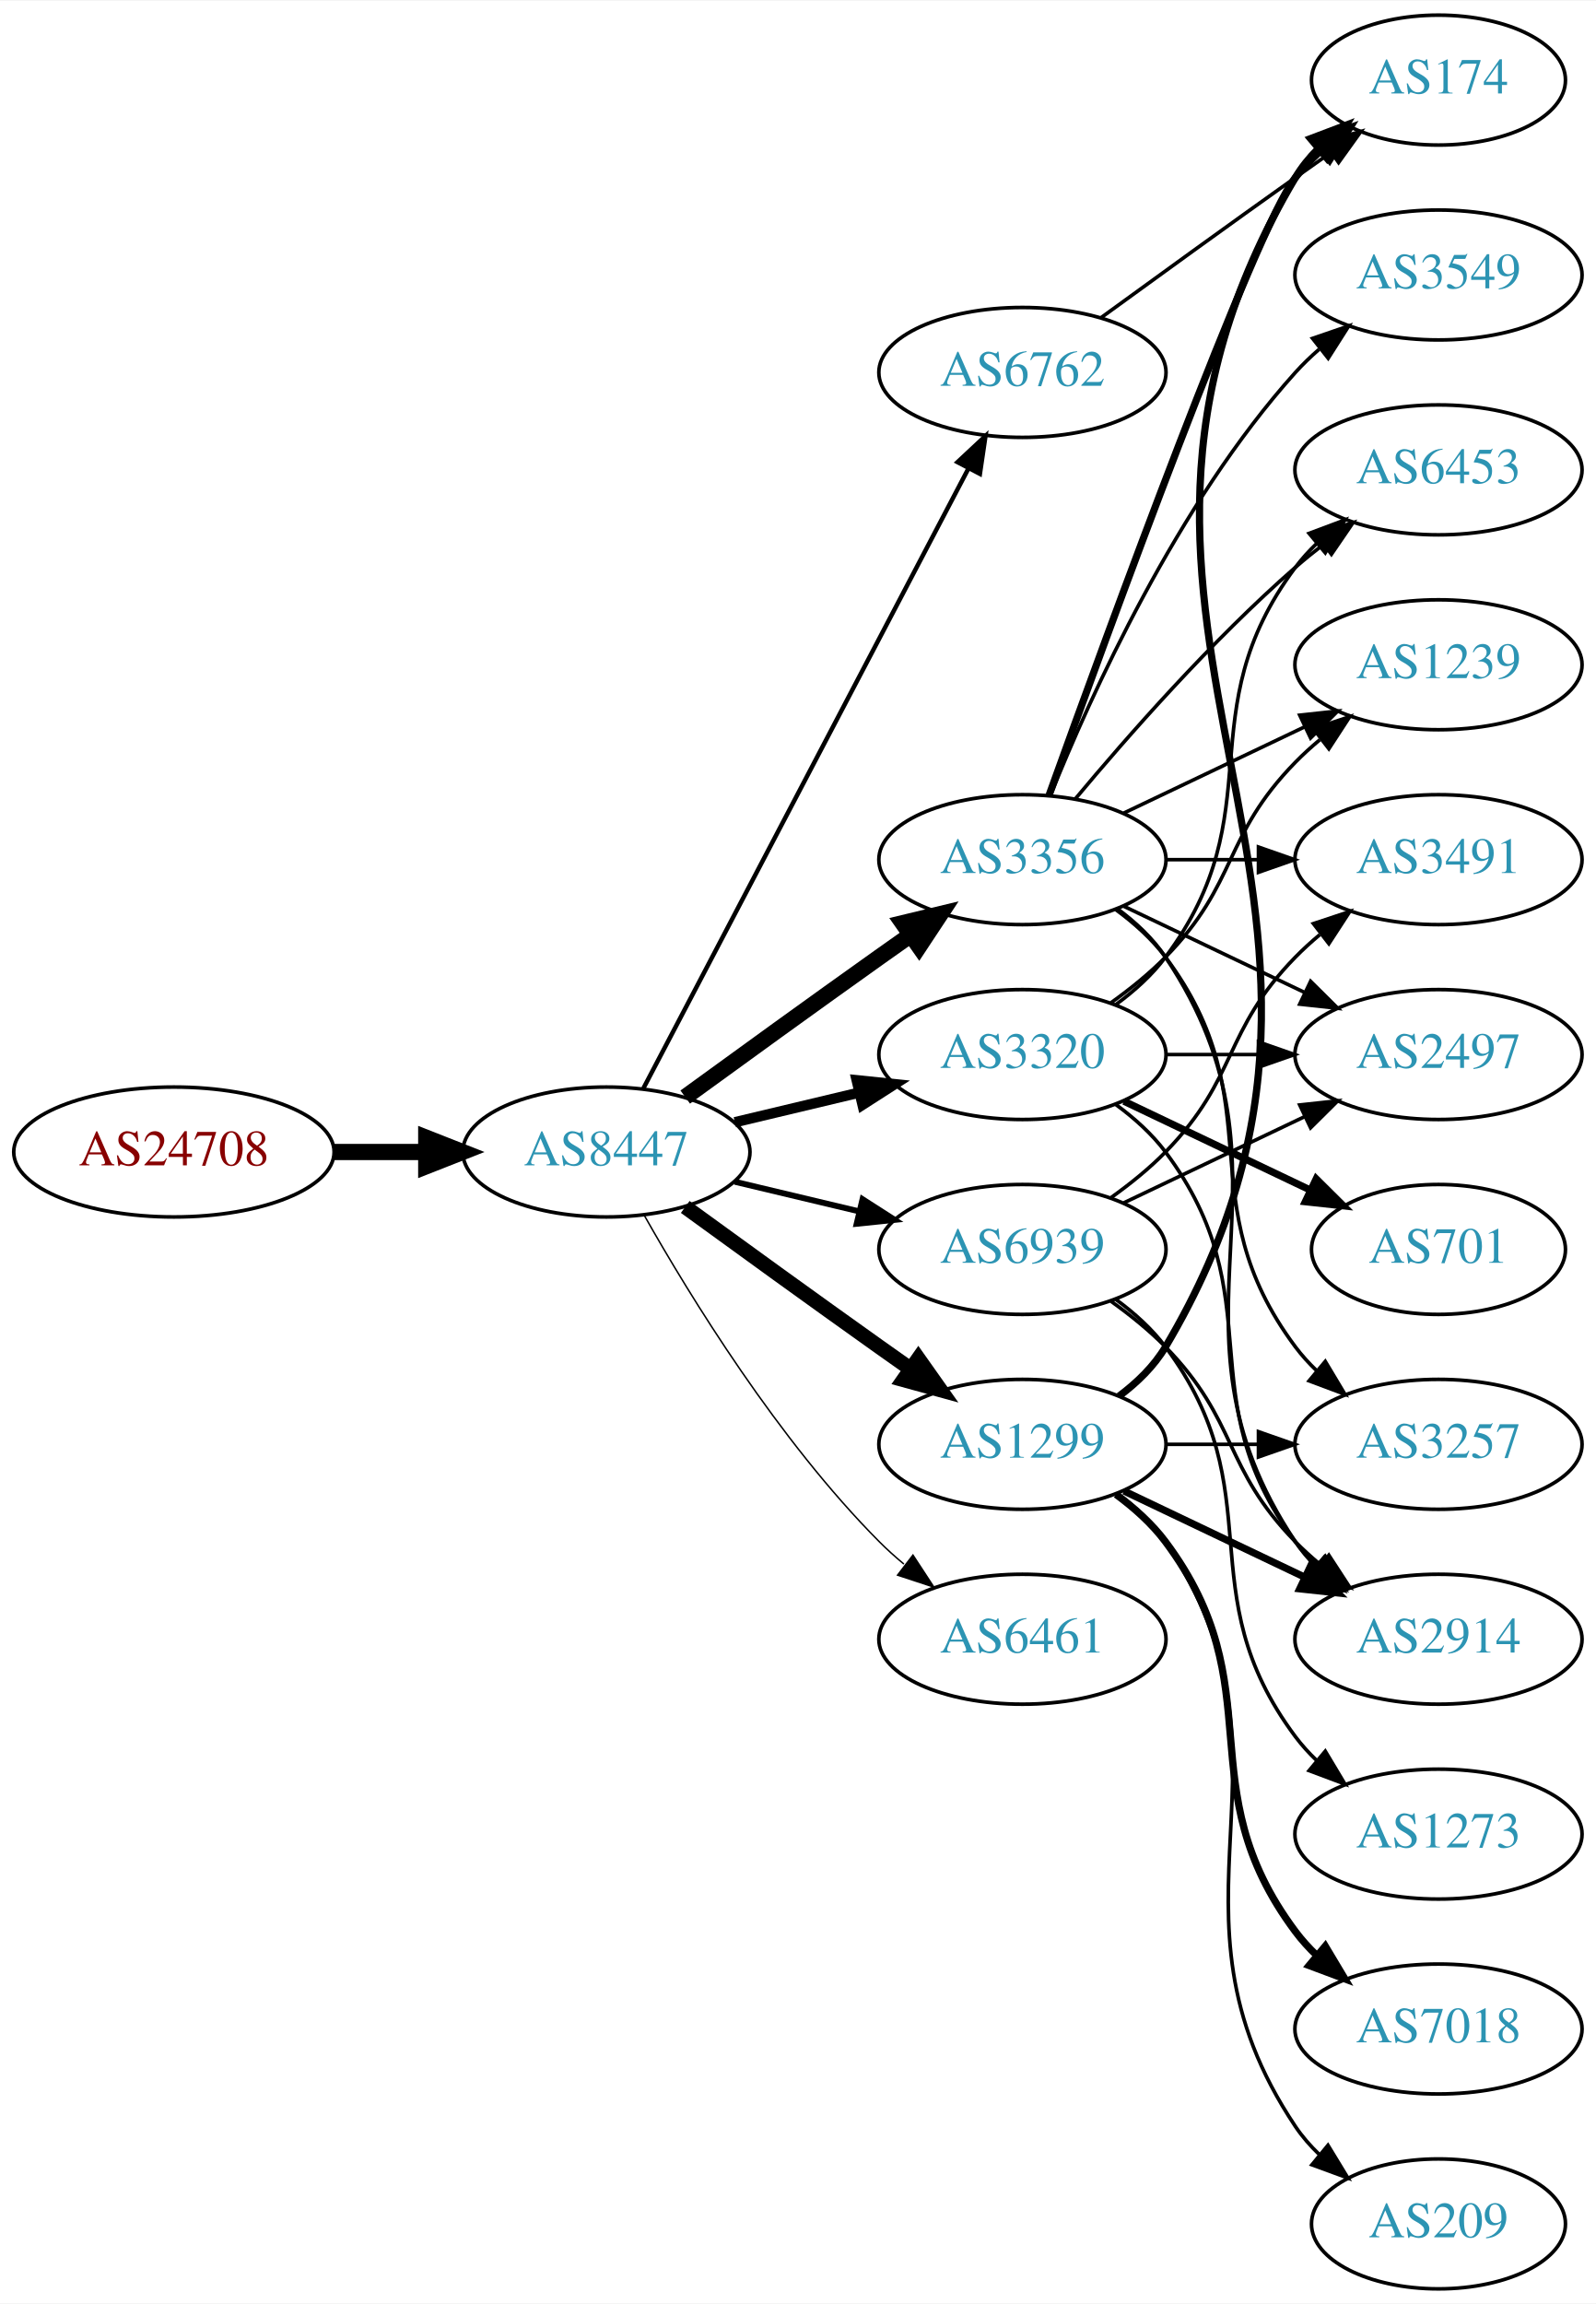
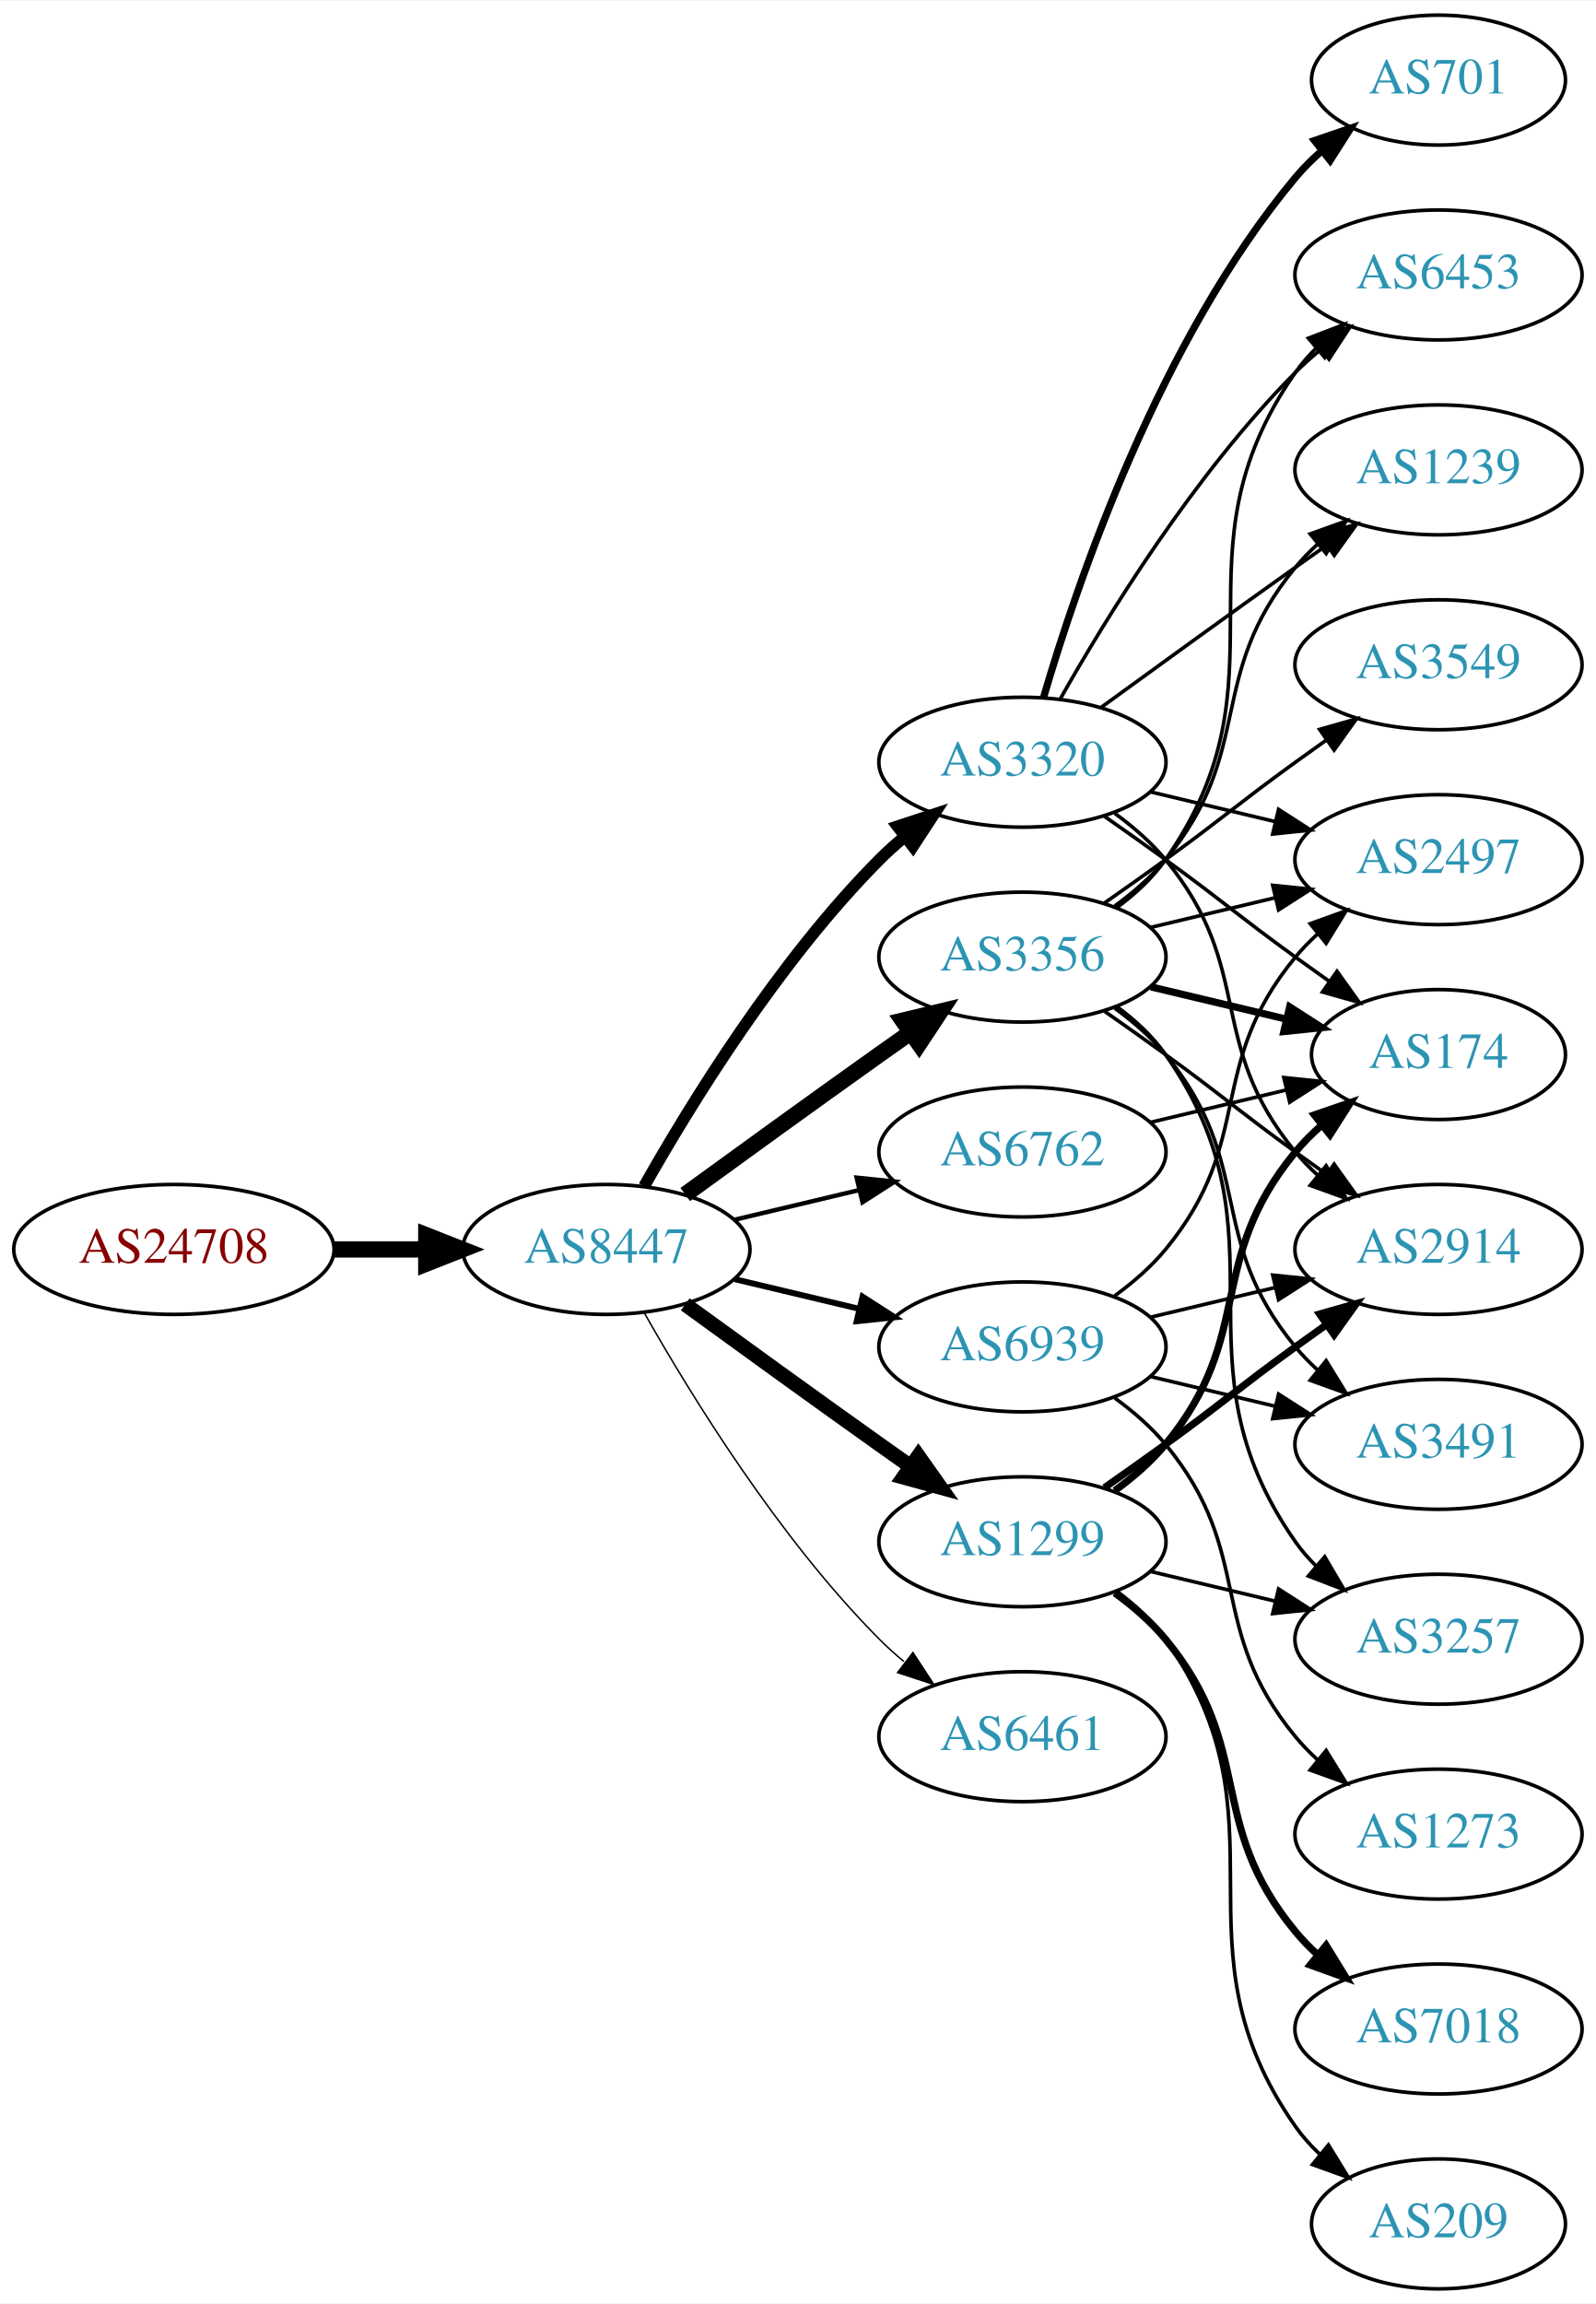
<svg xmlns="http://www.w3.org/2000/svg" xmlns:xlink="http://www.w3.org/1999/xlink" width="442pt" height="638pt" viewBox="0.00 0.00 442.27 638.00">
  <g id="graph0" class="graph" transform="scale(1 1) rotate(0) translate(4 634)">
    <polygon fill="white" stroke="none" points="-4,4 -4,-634 438.271,-634 438.271,4 -4,4" />
    <g id="node1" class="node">
      <g id="a_node1">
        <a xlink:href="/asn/24708" xlink:title="AS24708 ~ GRZ IT Center GmbH [AT]">
-           <ellipse fill="#ffffff" stroke="black" cx="44.196" cy="-315" rx="44.393" ry="18" />
-           <text text-anchor="middle" x="44.196" y="-311.3" font-family="Times,serif" font-size="14.00" fill="#880000">AS24708</text>
+           <ellipse fill="#ffffff" stroke="black" cx="44.196" cy="-288" rx="44.393" ry="18" />
+           <text text-anchor="middle" x="44.196" y="-284.3" font-family="Times,serif" font-size="14.00" fill="#880000">AS24708</text>
        </a>
      </g>
    </g>
    <g id="node2" class="node">
      <g id="a_node2">
        <a xlink:href="/asn/8447" xlink:title="AS8447 ~ A1 Telekom Austria AG [AT]">
-           <ellipse fill="#ffffff" stroke="black" cx="164.039" cy="-315" rx="39.794" ry="18" />
-           <text text-anchor="middle" x="164.039" y="-311.3" font-family="Times,serif" font-size="14.00" fill="#2c94b3">AS8447</text>
+           <ellipse fill="#ffffff" stroke="black" cx="164.039" cy="-288" rx="39.794" ry="18" />
+           <text text-anchor="middle" x="164.039" y="-284.3" font-family="Times,serif" font-size="14.00" fill="#2c94b3">AS8447</text>
        </a>
      </g>
    </g>
    <g id="edge1" class="edge">
-       <path fill="none" stroke="black" stroke-width="4.5" d="M88.407,-315C96.72,-315 105.482,-315 113.965,-315" />
-       <polygon fill="black" stroke="black" stroke-width="4.5" points="114.123,-318.938 124.123,-315 114.123,-311.063 114.123,-318.938" />
+       <path fill="none" stroke="black" stroke-width="4.5" d="M88.407,-288C96.72,-288 105.482,-288 113.965,-288" />
+       <polygon fill="black" stroke="black" stroke-width="4.5" points="114.123,-291.938 124.123,-288 114.123,-284.063 114.123,-291.938" />
    </g>
    <g id="node3" class="node">
      <g id="a_node3">
-         <a xlink:href="/asn/6762" xlink:title="AS6762 ~ TELECOM ITALIA SPARKLE S.p.A. [IT]">
-           <ellipse fill="#ffffff" stroke="black" cx="279.332" cy="-531" rx="39.794" ry="18" />
-           <text text-anchor="middle" x="279.332" y="-527.3" font-family="Times,serif" font-size="14.00" fill="#2c94b3">AS6762</text>
+         <a xlink:href="/asn/3356" xlink:title="AS3356 ~ Level 3 Parent, LLC [US]">
+           <ellipse fill="#ffffff" stroke="black" cx="279.332" cy="-369" rx="39.794" ry="18" />
+           <text text-anchor="middle" x="279.332" y="-365.3" font-family="Times,serif" font-size="14.00" fill="#2c94b3">AS3356</text>
        </a>
      </g>
    </g>
    <g id="edge2" class="edge">
-       <path fill="none" stroke="black" stroke-width="1.227" d="M174.31,-332.676C194.151,-370.505 240.829,-459.499 264.316,-504.278" />
-       <polygon fill="black" stroke="black" stroke-width="1.227" points="261.347,-506.152 269.091,-513.383 267.546,-502.901 261.347,-506.152" />
+       <path fill="none" stroke="black" stroke-width="4.5" d="M185.887,-303.222C200.821,-314.091 221.435,-329.025 239.685,-342 242.506,-344.005 245.449,-346.085 248.397,-348.159" />
+       <polygon fill="black" stroke="black" stroke-width="4.5" points="246.173,-351.409 256.621,-353.926 250.694,-344.961 246.173,-351.409" />
    </g>
    <g id="node4" class="node">
      <g id="a_node4">
-         <a xlink:href="/asn/3356" xlink:title="AS3356 ~ Level 3 Parent, LLC [US]">
-           <ellipse fill="#ffffff" stroke="black" cx="279.332" cy="-396" rx="39.794" ry="18" />
-           <text text-anchor="middle" x="279.332" y="-392.3" font-family="Times,serif" font-size="14.00" fill="#2c94b3">AS3356</text>
+         <a xlink:href="/asn/1299" xlink:title="AS1299 ~ Telia Carrier [EU]">
+           <ellipse fill="#ffffff" stroke="black" cx="279.332" cy="-207" rx="39.794" ry="18" />
+           <text text-anchor="middle" x="279.332" y="-203.3" font-family="Times,serif" font-size="14.00" fill="#2c94b3">AS1299</text>
        </a>
      </g>
    </g>
    <g id="edge3" class="edge">
-       <path fill="none" stroke="black" stroke-width="4.5" d="M185.887,-330.222C200.821,-341.091 221.435,-356.025 239.685,-369 242.506,-371.005 245.449,-373.085 248.397,-375.159" />
-       <polygon fill="black" stroke="black" stroke-width="4.5" points="246.173,-378.409 256.621,-380.926 250.694,-371.961 246.173,-378.409" />
+       <path fill="none" stroke="black" stroke-width="4.091" d="M185.887,-272.778C200.821,-261.909 221.435,-246.975 239.685,-234 242.506,-231.995 245.449,-229.915 248.397,-227.841" />
+       <polygon fill="black" stroke="black" stroke-width="4.091" points="250.488,-230.746 256.621,-222.074 246.378,-224.885 250.488,-230.746" />
    </g>
    <g id="node5" class="node">
      <g id="a_node5">
-         <a xlink:href="/asn/3320" xlink:title="AS3320 ~ DTAG [DE]">
-           <ellipse fill="#ffffff" stroke="black" cx="279.332" cy="-342" rx="39.794" ry="18" />
-           <text text-anchor="middle" x="279.332" y="-338.3" font-family="Times,serif" font-size="14.00" fill="#2c94b3">AS3320</text>
+         <a xlink:href="/asn/6762" xlink:title="AS6762 ~ TELECOM ITALIA SPARKLE S.p.A. [IT]">
+           <ellipse fill="#ffffff" stroke="black" cx="279.332" cy="-315" rx="39.794" ry="18" />
+           <text text-anchor="middle" x="279.332" y="-311.3" font-family="Times,serif" font-size="14.00" fill="#2c94b3">AS6762</text>
        </a>
      </g>
    </g>
    <g id="edge4" class="edge">
-       <path fill="none" stroke="black" stroke-width="2.864" d="M199.646,-323.248C210.517,-325.838 222.671,-328.735 234.114,-331.462" />
-       <polygon fill="black" stroke="black" stroke-width="2.864" points="233.397,-334.889 243.936,-333.803 235.02,-328.08 233.397,-334.889" />
+       <path fill="none" stroke="black" stroke-width="1.227" d="M199.646,-296.248C210.517,-298.838 222.671,-301.735 234.114,-304.462" />
+       <polygon fill="black" stroke="black" stroke-width="1.227" points="233.397,-307.889 243.936,-306.803 235.02,-301.08 233.397,-307.889" />
    </g>
    <g id="node6" class="node">
      <g id="a_node6">
-         <a xlink:href="/asn/1299" xlink:title="AS1299 ~ Telia Carrier [EU]">
-           <ellipse fill="#ffffff" stroke="black" cx="279.332" cy="-234" rx="39.794" ry="18" />
-           <text text-anchor="middle" x="279.332" y="-230.3" font-family="Times,serif" font-size="14.00" fill="#2c94b3">AS1299</text>
+         <a xlink:href="/asn/3320" xlink:title="AS3320 ~ DTAG [DE]">
+           <ellipse fill="#ffffff" stroke="black" cx="279.332" cy="-423" rx="39.794" ry="18" />
+           <text text-anchor="middle" x="279.332" y="-419.3" font-family="Times,serif" font-size="14.00" fill="#2c94b3">AS3320</text>
        </a>
      </g>
    </g>
    <g id="edge5" class="edge">
-       <path fill="none" stroke="black" stroke-width="4.091" d="M185.887,-299.778C200.821,-288.909 221.435,-273.975 239.685,-261 242.506,-258.995 245.449,-256.915 248.397,-254.841" />
-       <polygon fill="black" stroke="black" stroke-width="4.091" points="250.488,-257.746 256.621,-249.074 246.378,-251.885 250.488,-257.746" />
+       <path fill="none" stroke="black" stroke-width="3.273" d="M174.498,-305.49C187.28,-328.096 211.712,-367.886 239.685,-396 241.796,-398.121 244.092,-400.188 246.477,-402.171" />
+       <polygon fill="black" stroke="black" stroke-width="3.273" points="244.73,-405.242 254.793,-408.556 248.993,-399.69 244.73,-405.242" />
    </g>
    <g id="node7" class="node">
      <g id="a_node7">
        <a xlink:href="/asn/6461" xlink:title="AS6461 ~ Zayo Bandwidth [US]">
-           <ellipse fill="#ffffff" stroke="black" cx="279.332" cy="-180" rx="39.794" ry="18" />
-           <text text-anchor="middle" x="279.332" y="-176.3" font-family="Times,serif" font-size="14.00" fill="#2c94b3">AS6461</text>
+           <ellipse fill="#ffffff" stroke="black" cx="279.332" cy="-153" rx="39.794" ry="18" />
+           <text text-anchor="middle" x="279.332" y="-149.3" font-family="Times,serif" font-size="14.00" fill="#2c94b3">AS6461</text>
        </a>
      </g>
    </g>
    <g id="edge6" class="edge">
-       <path fill="none" stroke="black" stroke-width="0.409" d="M174.498,-297.51C187.28,-274.904 211.712,-235.114 239.685,-207 241.796,-204.879 244.092,-202.812 246.477,-200.829" />
-       <polygon fill="black" stroke="black" stroke-width="0.409" points="248.993,-203.31 254.793,-194.444 244.73,-197.758 248.993,-203.31" />
+       <path fill="none" stroke="black" stroke-width="0.409" d="M174.498,-270.51C187.28,-247.904 211.712,-208.114 239.685,-180 241.796,-177.879 244.092,-175.812 246.477,-173.829" />
+       <polygon fill="black" stroke="black" stroke-width="0.409" points="248.993,-176.31 254.793,-167.444 244.73,-170.758 248.993,-176.31" />
    </g>
    <g id="node8" class="node">
      <g id="a_node8">
        <a xlink:href="/asn/6939" xlink:title="AS6939 ~ Hurricane Electric LLC [US]">
-           <ellipse fill="#ffffff" stroke="black" cx="279.332" cy="-288" rx="39.794" ry="18" />
-           <text text-anchor="middle" x="279.332" y="-284.3" font-family="Times,serif" font-size="14.00" fill="#2c94b3">AS6939</text>
+           <ellipse fill="#ffffff" stroke="black" cx="279.332" cy="-261" rx="39.794" ry="18" />
+           <text text-anchor="middle" x="279.332" y="-257.3" font-family="Times,serif" font-size="14.00" fill="#2c94b3">AS6939</text>
        </a>
      </g>
    </g>
    <g id="edge7" class="edge">
-       <path fill="none" stroke="black" stroke-width="1.636" d="M199.646,-306.752C210.517,-304.162 222.671,-301.265 234.114,-298.538" />
-       <polygon fill="black" stroke="black" stroke-width="1.636" points="235.02,-301.92 243.936,-296.197 233.397,-295.111 235.02,-301.92" />
+       <path fill="none" stroke="black" stroke-width="1.636" d="M199.646,-279.752C210.517,-277.162 222.671,-274.265 234.114,-271.538" />
+       <polygon fill="black" stroke="black" stroke-width="1.636" points="235.02,-274.92 243.936,-269.197 233.397,-268.111 235.02,-274.92" />
    </g>
    <g id="node9" class="node">
      <g id="a_node9">
-         <a xlink:href="/asn/174" xlink:title="AS174 ~ Cogent Communications [US]">
-           <ellipse fill="#ffffff" stroke="black" cx="394.625" cy="-612" rx="35.194" ry="18" />
-           <text text-anchor="middle" x="394.625" y="-608.3" font-family="Times,serif" font-size="14.00" fill="#2c94b3">AS174</text>
-         </a>
-       </g>
-     </g>
-     <g id="edge30" class="edge">
-       <path fill="none" stroke="black" d="M301.18,-546.222C316.114,-557.091 336.727,-572.025 354.978,-585 358.188,-587.282 361.557,-589.661 364.912,-592.018" />
-       <polygon fill="black" stroke="black" points="362.924,-594.899 373.123,-597.77 366.94,-589.166 362.924,-594.899" />
+         <a xlink:href="/asn/2497" xlink:title="AS2497 ~ Internet Initiative Japan Inc. [JP]">
+           <ellipse fill="#ffffff" stroke="black" cx="394.625" cy="-396" rx="39.794" ry="18" />
+           <text text-anchor="middle" x="394.625" y="-392.3" font-family="Times,serif" font-size="14.00" fill="#2c94b3">AS2497</text>
+         </a>
+       </g>
    </g>
    <g id="edge8" class="edge">
-       <path fill="none" stroke="black" stroke-width="2" d="M286.705,-413.825C302.646,-458.151 343.771,-570.812 354.978,-585 357.058,-587.633 359.463,-590.116 362.036,-592.428" />
-       <polygon fill="black" stroke="black" stroke-width="2" points="360.092,-595.354 370.099,-598.835 364.447,-589.873 360.092,-595.354" />
+       <path fill="none" stroke="black" d="M314.939,-377.248C325.81,-379.838 337.964,-382.735 349.407,-385.462" />
+       <polygon fill="black" stroke="black" points="348.69,-388.889 359.229,-387.803 350.313,-382.08 348.69,-388.889" />
    </g>
    <g id="node10" class="node">
      <g id="a_node10">
-         <a xlink:href="/asn/3491" xlink:title="AS3491 ~ PCCW Global, Inc. [US]">
-           <ellipse fill="#ffffff" stroke="black" cx="394.625" cy="-396" rx="39.794" ry="18" />
-           <text text-anchor="middle" x="394.625" y="-392.3" font-family="Times,serif" font-size="14.00" fill="#2c94b3">AS3491</text>
+         <a xlink:href="/asn/6453" xlink:title="AS6453 ~ TATA COMMUNICATIONS (AMERICA) INC [US]">
+           <ellipse fill="#ffffff" stroke="black" cx="394.625" cy="-558" rx="39.794" ry="18" />
+           <text text-anchor="middle" x="394.625" y="-554.3" font-family="Times,serif" font-size="14.00" fill="#2c94b3">AS6453</text>
        </a>
      </g>
    </g>
    <g id="edge9" class="edge">
-       <path fill="none" stroke="black" d="M319.004,-396C327.207,-396 335.971,-396 344.503,-396" />
-       <polygon fill="black" stroke="black" points="344.742,-399.5 354.742,-396 344.742,-392.5 344.742,-399.5" />
+       <path fill="none" stroke="black" d="M305.491,-382.716C310.555,-386.455 315.411,-390.904 318.978,-396 354.592,-446.869 319.365,-480.131 354.978,-531 356.65,-533.389 358.606,-535.635 360.733,-537.733" />
+       <polygon fill="black" stroke="black" points="358.573,-540.49 368.465,-544.284 363.097,-535.149 358.573,-540.49" />
    </g>
    <g id="node11" class="node">
      <g id="a_node11">
-         <a xlink:href="/asn/6453" xlink:title="AS6453 ~ TATA COMMUNICATIONS (AMERICA) INC [US]">
-           <ellipse fill="#ffffff" stroke="black" cx="394.625" cy="-504" rx="39.794" ry="18" />
-           <text text-anchor="middle" x="394.625" y="-500.3" font-family="Times,serif" font-size="14.00" fill="#2c94b3">AS6453</text>
+         <a xlink:href="/asn/3491" xlink:title="AS3491 ~ PCCW Global, Inc. [US]">
+           <ellipse fill="#ffffff" stroke="black" cx="394.625" cy="-234" rx="39.794" ry="18" />
+           <text text-anchor="middle" x="394.625" y="-230.3" font-family="Times,serif" font-size="14.00" fill="#2c94b3">AS3491</text>
        </a>
      </g>
    </g>
    <g id="edge10" class="edge">
-       <path fill="none" stroke="black" d="M293.962,-412.817C308.244,-429.929 331.791,-456.745 354.978,-477 357.444,-479.154 360.082,-481.294 362.78,-483.372" />
-       <polygon fill="black" stroke="black" points="360.805,-486.264 370.934,-489.37 364.953,-480.625 360.805,-486.264" />
+       <path fill="none" stroke="black" d="M304.912,-354.844C310.007,-351.128 315.02,-346.799 318.978,-342 344.043,-311.606 329.913,-291.394 354.978,-261 356.833,-258.75 358.92,-256.604 361.139,-254.576" />
+       <polygon fill="black" stroke="black" points="363.488,-257.177 369.044,-248.156 359.075,-251.744 363.488,-257.177" />
    </g>
    <g id="node12" class="node">
      <g id="a_node12">
-         <a xlink:href="/asn/2914" xlink:title="AS2914 ~ NTT America, Inc. [US]">
-           <ellipse fill="#ffffff" stroke="black" cx="394.625" cy="-180" rx="39.794" ry="18" />
-           <text text-anchor="middle" x="394.625" y="-176.3" font-family="Times,serif" font-size="14.00" fill="#2c94b3">AS2914</text>
+         <a xlink:href="/asn/174" xlink:title="AS174 ~ Cogent Communications [US]">
+           <ellipse fill="#ffffff" stroke="black" cx="394.625" cy="-342" rx="35.194" ry="18" />
+           <text text-anchor="middle" x="394.625" y="-338.3" font-family="Times,serif" font-size="14.00" fill="#2c94b3">AS174</text>
        </a>
      </g>
    </g>
    <g id="edge11" class="edge">
-       <path fill="none" stroke="black" d="M305.651,-382.393C310.707,-378.649 315.518,-374.169 318.978,-369 360.003,-307.706 313.954,-268.294 354.978,-207 356.6,-204.577 358.519,-202.305 360.621,-200.19" />
-       <polygon fill="black" stroke="black" points="362.988,-202.771 368.306,-193.607 358.434,-197.454 362.988,-202.771" />
+       <path fill="none" stroke="black" stroke-width="2" d="M314.939,-360.752C326.733,-357.942 340.038,-354.771 352.306,-351.847" />
+       <polygon fill="black" stroke="black" stroke-width="2" points="353.394,-355.186 362.311,-349.463 351.772,-348.376 353.394,-355.186" />
    </g>
    <g id="node13" class="node">
      <g id="a_node13">
-         <a xlink:href="/asn/3549" xlink:title="AS3549 ~ Level 3 Parent, LLC [US]">
-           <ellipse fill="#ffffff" stroke="black" cx="394.625" cy="-558" rx="39.794" ry="18" />
-           <text text-anchor="middle" x="394.625" y="-554.3" font-family="Times,serif" font-size="14.00" fill="#2c94b3">AS3549</text>
+         <a xlink:href="/asn/2914" xlink:title="AS2914 ~ NTT America, Inc. [US]">
+           <ellipse fill="#ffffff" stroke="black" cx="394.625" cy="-288" rx="39.794" ry="18" />
+           <text text-anchor="middle" x="394.625" y="-284.3" font-family="Times,serif" font-size="14.00" fill="#2c94b3">AS2914</text>
        </a>
      </g>
    </g>
    <g id="edge12" class="edge">
-       <path fill="none" stroke="black" d="M287.079,-413.787C298.13,-441.243 322.184,-494.578 354.978,-531 356.98,-533.224 359.199,-535.363 361.532,-537.397" />
-       <polygon fill="black" stroke="black" points="359.73,-540.433 369.751,-543.873 364.062,-534.935 359.73,-540.433" />
+       <path fill="none" stroke="black" d="M302.089,-353.991C307.623,-350.121 313.542,-345.936 318.978,-342 335.178,-330.271 338.778,-326.729 354.978,-315 357.781,-312.971 360.712,-310.875 363.653,-308.79" />
+       <polygon fill="black" stroke="black" points="365.704,-311.627 371.868,-303.009 361.675,-305.903 365.704,-311.627" />
    </g>
    <g id="node14" class="node">
      <g id="a_node14">
-         <a xlink:href="/asn/1239" xlink:title="AS1239 ~ Sprint [US]">
+         <a xlink:href="/asn/3549" xlink:title="AS3549 ~ Level 3 Parent, LLC [US]">
          <ellipse fill="#ffffff" stroke="black" cx="394.625" cy="-450" rx="39.794" ry="18" />
-           <text text-anchor="middle" x="394.625" y="-446.3" font-family="Times,serif" font-size="14.00" fill="#2c94b3">AS1239</text>
+           <text text-anchor="middle" x="394.625" y="-446.3" font-family="Times,serif" font-size="14.00" fill="#2c94b3">AS3549</text>
        </a>
      </g>
    </g>
    <g id="edge13" class="edge">
-       <path fill="none" stroke="black" d="M307.468,-408.934C322.462,-416.081 341.283,-425.052 357.506,-432.785" />
-       <polygon fill="black" stroke="black" points="356.177,-436.028 366.71,-437.171 359.188,-429.709 356.177,-436.028" />
+       <path fill="none" stroke="black" d="M302.089,-384.009C307.623,-387.879 313.542,-392.064 318.978,-396 335.178,-407.729 338.778,-411.271 354.978,-423 357.781,-425.029 360.712,-427.125 363.653,-429.21" />
+       <polygon fill="black" stroke="black" points="361.675,-432.097 371.868,-434.991 365.704,-426.373 361.675,-432.097" />
    </g>
    <g id="node15" class="node">
      <g id="a_node15">
-         <a xlink:href="/asn/3257" xlink:title="AS3257 ~ GTT [DE]">
-           <ellipse fill="#ffffff" stroke="black" cx="394.625" cy="-234" rx="39.794" ry="18" />
-           <text text-anchor="middle" x="394.625" y="-230.3" font-family="Times,serif" font-size="14.00" fill="#2c94b3">AS3257</text>
+         <a xlink:href="/asn/1239" xlink:title="AS1239 ~ Sprint [US]">
+           <ellipse fill="#ffffff" stroke="black" cx="394.625" cy="-504" rx="39.794" ry="18" />
+           <text text-anchor="middle" x="394.625" y="-500.3" font-family="Times,serif" font-size="14.00" fill="#2c94b3">AS1239</text>
        </a>
      </g>
    </g>
    <g id="edge14" class="edge">
-       <path fill="none" stroke="black" d="M305.262,-382.118C310.338,-378.389 315.256,-373.984 318.978,-369 349.249,-328.458 324.707,-301.542 354.978,-261 356.723,-258.664 358.73,-256.455 360.893,-254.383" />
-       <polygon fill="black" stroke="black" points="363.253,-256.973 368.694,-247.882 358.771,-251.595 363.253,-256.973" />
+       <path fill="none" stroke="black" d="M304.912,-383.156C310.007,-386.872 315.02,-391.201 318.978,-396 344.043,-426.394 329.913,-446.606 354.978,-477 356.833,-479.25 358.92,-481.396 361.139,-483.424" />
+       <polygon fill="black" stroke="black" points="359.075,-486.256 369.044,-489.844 363.488,-480.823 359.075,-486.256" />
    </g>
    <g id="node16" class="node">
      <g id="a_node16">
-         <a xlink:href="/asn/2497" xlink:title="AS2497 ~ Internet Initiative Japan Inc. [JP]">
-           <ellipse fill="#ffffff" stroke="black" cx="394.625" cy="-342" rx="39.794" ry="18" />
-           <text text-anchor="middle" x="394.625" y="-338.3" font-family="Times,serif" font-size="14.00" fill="#2c94b3">AS2497</text>
+         <a xlink:href="/asn/3257" xlink:title="AS3257 ~ GTT [DE]">
+           <ellipse fill="#ffffff" stroke="black" cx="394.625" cy="-180" rx="39.794" ry="18" />
+           <text text-anchor="middle" x="394.625" y="-176.3" font-family="Times,serif" font-size="14.00" fill="#2c94b3">AS3257</text>
        </a>
      </g>
    </g>
    <g id="edge15" class="edge">
-       <path fill="none" stroke="black" d="M307.468,-383.066C322.462,-375.919 341.283,-366.948 357.506,-359.215" />
-       <polygon fill="black" stroke="black" points="359.188,-362.291 366.71,-354.829 356.177,-355.972 359.188,-362.291" />
-     </g>
-     <g id="edge20" class="edge">
-       <path fill="none" stroke="black" d="M305.262,-355.882C310.338,-359.611 315.256,-364.016 318.978,-369 349.249,-409.542 324.707,-436.458 354.978,-477 356.723,-479.336 358.73,-481.545 360.893,-483.617" />
-       <polygon fill="black" stroke="black" points="358.771,-486.405 368.694,-490.118 363.253,-481.027 358.771,-486.405" />
+       <path fill="none" stroke="black" d="M305.491,-355.284C310.555,-351.545 315.411,-347.096 318.978,-342 354.592,-291.131 319.365,-257.869 354.978,-207 356.65,-204.611 358.606,-202.365 360.733,-200.267" />
+       <polygon fill="black" stroke="black" points="363.097,-202.851 368.465,-193.716 358.573,-197.51 363.097,-202.851" />
+     </g>
+     <g id="edge18" class="edge">
+       <path fill="none" stroke="black" stroke-width="2" d="M304.912,-221.156C310.007,-224.872 315.02,-229.201 318.978,-234 344.043,-264.394 329.913,-284.606 354.978,-315 357.113,-317.589 359.556,-320.041 362.152,-322.334" />
+       <polygon fill="black" stroke="black" stroke-width="2" points="360.229,-325.275 370.251,-328.712 364.56,-319.775 360.229,-325.275" />
    </g>
    <g id="edge16" class="edge">
-       <path fill="none" stroke="black" d="M305.262,-328.118C310.338,-324.389 315.256,-319.984 318.978,-315 349.249,-274.458 324.707,-247.542 354.978,-207 356.723,-204.664 358.73,-202.455 360.893,-200.383" />
-       <polygon fill="black" stroke="black" points="363.253,-202.973 368.694,-193.882 358.771,-197.595 363.253,-202.973" />
-     </g>
-     <g id="edge18" class="edge">
-       <path fill="none" stroke="black" d="M303.926,-356.389C309.182,-360.148 314.513,-364.437 318.978,-369 339.151,-389.617 334.806,-402.383 354.978,-423 357.071,-425.139 359.354,-427.218 361.731,-429.21" />
-       <polygon fill="black" stroke="black" points="359.974,-432.275 370.031,-435.611 364.249,-426.732 359.974,-432.275" />
-     </g>
-     <g id="edge17" class="edge">
-       <path fill="none" stroke="black" d="M319.004,-342C327.207,-342 335.971,-342 344.503,-342" />
-       <polygon fill="black" stroke="black" points="344.742,-345.5 354.742,-342 344.742,-338.5 344.742,-345.5" />
+       <path fill="none" stroke="black" stroke-width="2" d="M302.089,-222.009C307.623,-225.879 313.542,-230.064 318.978,-234 335.178,-245.729 338.778,-249.271 354.978,-261 357.781,-263.029 360.712,-265.125 363.653,-267.21" />
+       <polygon fill="black" stroke="black" stroke-width="2" points="361.675,-270.097 371.868,-272.991 365.704,-264.373 361.675,-270.097" />
+     </g>
+     <g id="edge19" class="edge">
+       <path fill="none" stroke="black" d="M314.939,-198.752C325.81,-196.162 337.964,-193.265 349.407,-190.538" />
+       <polygon fill="black" stroke="black" points="350.313,-193.92 359.229,-188.197 348.69,-187.111 350.313,-193.92" />
    </g>
    <g id="node17" class="node">
      <g id="a_node17">
-         <a xlink:href="/asn/701" xlink:title="AS701 ~ UUNET [US]">
-           <ellipse fill="#ffffff" stroke="black" cx="394.625" cy="-288" rx="35.194" ry="18" />
-           <text text-anchor="middle" x="394.625" y="-284.3" font-family="Times,serif" font-size="14.00" fill="#2c94b3">AS701</text>
-         </a>
-       </g>
-     </g>
-     <g id="edge19" class="edge">
-       <path fill="none" stroke="black" stroke-width="2" d="M307.468,-329.066C322.9,-321.71 342.385,-312.423 358.92,-304.541" />
-       <polygon fill="black" stroke="black" stroke-width="2" points="360.741,-307.551 368.262,-300.089 357.729,-301.232 360.741,-307.551" />
-     </g>
-     <g id="edge21" class="edge">
-       <path fill="none" stroke="black" stroke-width="2" d="M306.072,-247.341C311.106,-251.099 315.802,-255.651 318.978,-261 392.949,-385.58 281.007,-460.42 354.978,-585 356.691,-587.885 358.847,-590.539 361.26,-592.961" />
-       <polygon fill="black" stroke="black" stroke-width="2" points="359.174,-595.781 369.082,-599.534 363.677,-590.421 359.174,-595.781" />
-     </g>
-     <g id="edge23" class="edge">
-       <path fill="none" stroke="black" stroke-width="2" d="M307.468,-221.066C322.462,-213.919 341.283,-204.948 357.506,-197.215" />
-       <polygon fill="black" stroke="black" stroke-width="2" points="359.188,-200.291 366.71,-192.829 356.177,-193.972 359.188,-200.291" />
-     </g>
-     <g id="edge22" class="edge">
-       <path fill="none" stroke="black" d="M319.004,-234C327.207,-234 335.971,-234 344.503,-234" />
-       <polygon fill="black" stroke="black" points="344.742,-237.5 354.742,-234 344.742,-230.5 344.742,-237.5" />
-     </g>
-     <g id="node18" class="node">
-       <g id="a_node18">
        <a xlink:href="/asn/7018" xlink:title="AS7018 ~ AT&amp;T Services, Inc. [US]">
          <ellipse fill="#ffffff" stroke="black" cx="394.625" cy="-72" rx="39.794" ry="18" />
          <text text-anchor="middle" x="394.625" y="-68.3" font-family="Times,serif" font-size="14.00" fill="#2c94b3">AS7018</text>
        </a>
      </g>
    </g>
-     <g id="edge24" class="edge">
-       <path fill="none" stroke="black" stroke-width="2" d="M305.262,-220.118C310.338,-216.389 315.256,-211.984 318.978,-207 349.249,-166.458 324.707,-139.542 354.978,-99 356.723,-96.664 358.73,-94.455 360.893,-92.383" />
-       <polygon fill="black" stroke="black" stroke-width="2" points="363.253,-94.973 368.694,-85.882 358.771,-89.595 363.253,-94.973" />
-     </g>
-     <g id="node19" class="node">
-       <g id="a_node19">
+     <g id="edge17" class="edge">
+       <path fill="none" stroke="black" stroke-width="2" d="M304.912,-192.844C310.007,-189.128 315.02,-184.799 318.978,-180 344.043,-149.606 329.913,-129.394 354.978,-99 356.833,-96.751 358.92,-94.604 361.139,-92.576" />
+       <polygon fill="black" stroke="black" stroke-width="2" points="363.488,-95.177 369.044,-86.156 359.075,-89.744 363.488,-95.177" />
+     </g>
+     <g id="node18" class="node">
+       <g id="a_node18">
        <a xlink:href="/asn/209" xlink:title="AS209 ~ CenturyLink Communications, LLC [US]">
          <ellipse fill="#ffffff" stroke="black" cx="394.625" cy="-18" rx="35.194" ry="18" />
          <text text-anchor="middle" x="394.625" y="-14.3" font-family="Times,serif" font-size="14.00" fill="#2c94b3">AS209</text>
        </a>
      </g>
    </g>
+     <g id="edge20" class="edge">
+       <path fill="none" stroke="black" d="M305.491,-193.284C310.555,-189.545 315.411,-185.096 318.978,-180 354.592,-129.131 319.365,-95.869 354.978,-45 356.903,-42.251 359.202,-39.69 361.707,-37.327" />
+       <polygon fill="black" stroke="black" points="364.124,-39.873 369.668,-30.844 359.704,-34.445 364.124,-39.873" />
+     </g>
+     <g id="edge27" class="edge">
+       <path fill="none" stroke="black" d="M314.939,-323.248C326.733,-326.058 340.038,-329.229 352.306,-332.153" />
+       <polygon fill="black" stroke="black" points="351.772,-335.624 362.311,-334.537 353.394,-328.814 351.772,-335.624" />
+     </g>
+     <g id="edge24" class="edge">
+       <path fill="none" stroke="black" d="M314.939,-414.752C325.81,-412.162 337.964,-409.265 349.407,-406.538" />
+       <polygon fill="black" stroke="black" points="350.313,-409.92 359.229,-404.197 348.69,-403.111 350.313,-409.92" />
+     </g>
    <g id="edge25" class="edge">
-       <path fill="none" stroke="black" d="M305.651,-220.393C310.707,-216.649 315.518,-212.169 318.978,-207 360.003,-145.706 313.954,-106.294 354.978,-45 356.845,-42.211 359.105,-39.623 361.584,-37.243" />
-       <polygon fill="black" stroke="black" points="364.002,-39.786 369.507,-30.734 359.558,-34.378 364.002,-39.786" />
+       <path fill="none" stroke="black" d="M289.791,-440.49C302.573,-463.096 327.005,-502.886 354.978,-531 357.089,-533.121 359.385,-535.188 361.77,-537.171" />
+       <polygon fill="black" stroke="black" points="360.023,-540.242 370.086,-543.556 364.286,-534.69 360.023,-540.242" />
    </g>
    <g id="edge26" class="edge">
-       <path fill="none" stroke="black" d="M303.926,-302.389C309.182,-306.148 314.513,-310.437 318.978,-315 339.151,-335.617 334.806,-348.383 354.978,-369 357.071,-371.139 359.354,-373.218 361.731,-375.21" />
-       <polygon fill="black" stroke="black" points="359.974,-378.275 370.031,-381.611 364.249,-372.732 359.974,-378.275" />
+       <path fill="none" stroke="black" d="M302.089,-407.991C307.623,-404.121 313.542,-399.936 318.978,-396 335.178,-384.271 338.778,-380.729 354.978,-369 358.007,-366.807 361.186,-364.537 364.364,-362.287" />
+       <polygon fill="black" stroke="black" points="366.506,-365.059 372.675,-356.445 362.481,-359.333 366.506,-365.059" />
+     </g>
+     <g id="edge21" class="edge">
+       <path fill="none" stroke="black" d="M304.912,-408.844C310.007,-405.128 315.02,-400.799 318.978,-396 344.043,-365.606 329.913,-345.394 354.978,-315 356.833,-312.75 358.92,-310.604 361.139,-308.576" />
+       <polygon fill="black" stroke="black" points="363.488,-311.177 369.044,-302.156 359.075,-305.744 363.488,-311.177" />
+     </g>
+     <g id="edge23" class="edge">
+       <path fill="none" stroke="black" d="M301.18,-438.222C316.114,-449.091 336.727,-464.025 354.978,-477 357.799,-479.005 360.742,-481.085 363.69,-483.159" />
+       <polygon fill="black" stroke="black" points="361.717,-486.05 371.914,-488.926 365.736,-480.319 361.717,-486.05" />
+     </g>
+     <g id="node19" class="node">
+       <g id="a_node19">
+         <a xlink:href="/asn/701" xlink:title="AS701 ~ UUNET [US]">
+           <ellipse fill="#ffffff" stroke="black" cx="394.625" cy="-612" rx="35.194" ry="18" />
+           <text text-anchor="middle" x="394.625" y="-608.3" font-family="Times,serif" font-size="14.00" fill="#2c94b3">AS701</text>
+         </a>
+       </g>
+     </g>
+     <g id="edge22" class="edge">
+       <path fill="none" stroke="black" stroke-width="2" d="M285.206,-441.002C294.52,-472.844 317.336,-539.981 354.978,-585 357.131,-587.574 359.585,-590.017 362.189,-592.303" />
+       <polygon fill="black" stroke="black" stroke-width="2" points="360.273,-595.249 370.3,-598.672 364.596,-589.743 360.273,-595.249" />
    </g>
    <g id="edge28" class="edge">
-       <path fill="none" stroke="black" d="M303.926,-273.611C309.182,-269.852 314.513,-265.563 318.978,-261 339.151,-240.383 334.806,-227.617 354.978,-207 357.071,-204.861 359.354,-202.782 361.731,-200.79" />
-       <polygon fill="black" stroke="black" points="364.249,-203.268 370.031,-194.389 359.974,-197.725 364.249,-203.268" />
-     </g>
-     <g id="edge27" class="edge">
-       <path fill="none" stroke="black" d="M307.468,-300.934C322.462,-308.081 341.283,-317.052 357.506,-324.785" />
-       <polygon fill="black" stroke="black" points="356.177,-328.028 366.71,-329.171 359.188,-321.709 356.177,-328.028" />
+       <path fill="none" stroke="black" d="M304.912,-275.156C310.007,-278.872 315.02,-283.201 318.978,-288 344.043,-318.394 329.913,-338.606 354.978,-369 356.833,-371.25 358.92,-373.396 361.139,-375.424" />
+       <polygon fill="black" stroke="black" points="359.075,-378.256 369.044,-381.844 363.488,-372.823 359.075,-378.256" />
+     </g>
+     <g id="edge31" class="edge">
+       <path fill="none" stroke="black" d="M314.939,-252.752C325.81,-250.162 337.964,-247.265 349.407,-244.538" />
+       <polygon fill="black" stroke="black" points="350.313,-247.92 359.229,-242.197 348.69,-241.111 350.313,-247.92" />
+     </g>
+     <g id="edge29" class="edge">
+       <path fill="none" stroke="black" d="M314.939,-269.248C325.81,-271.838 337.964,-274.735 349.407,-277.462" />
+       <polygon fill="black" stroke="black" points="348.69,-280.889 359.229,-279.803 350.313,-274.08 348.69,-280.889" />
    </g>
    <g id="node20" class="node">
      <g id="a_node20">
        <a xlink:href="/asn/1273" xlink:title="AS1273 ~ Vodafone Group PLC [EU]">
          <ellipse fill="#ffffff" stroke="black" cx="394.625" cy="-126" rx="39.794" ry="18" />
          <text text-anchor="middle" x="394.625" y="-122.3" font-family="Times,serif" font-size="14.00" fill="#2c94b3">AS1273</text>
        </a>
      </g>
    </g>
-     <g id="edge29" class="edge">
-       <path fill="none" stroke="black" d="M305.262,-274.118C310.338,-270.389 315.256,-265.984 318.978,-261 349.249,-220.458 324.707,-193.542 354.978,-153 356.723,-150.664 358.73,-148.455 360.893,-146.383" />
-       <polygon fill="black" stroke="black" points="363.253,-148.973 368.694,-139.882 358.771,-143.595 363.253,-148.973" />
+     <g id="edge30" class="edge">
+       <path fill="none" stroke="black" d="M304.912,-246.844C310.007,-243.128 315.02,-238.799 318.978,-234 344.043,-203.606 329.913,-183.394 354.978,-153 356.833,-150.75 358.92,-148.604 361.139,-146.576" />
+       <polygon fill="black" stroke="black" points="363.488,-149.177 369.044,-140.156 359.075,-143.744 363.488,-149.177" />
    </g>
  </g>
</svg>
